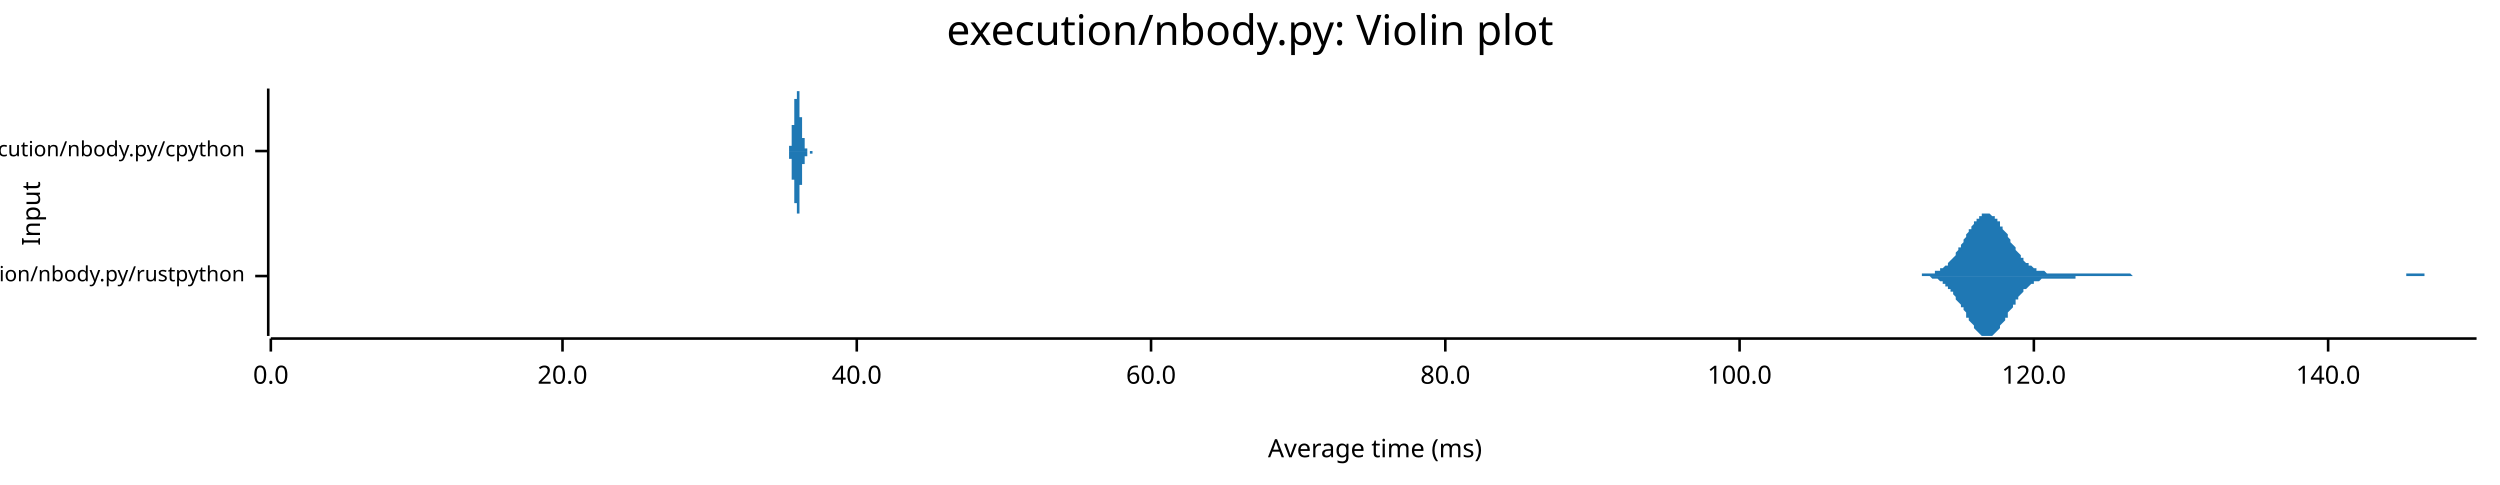
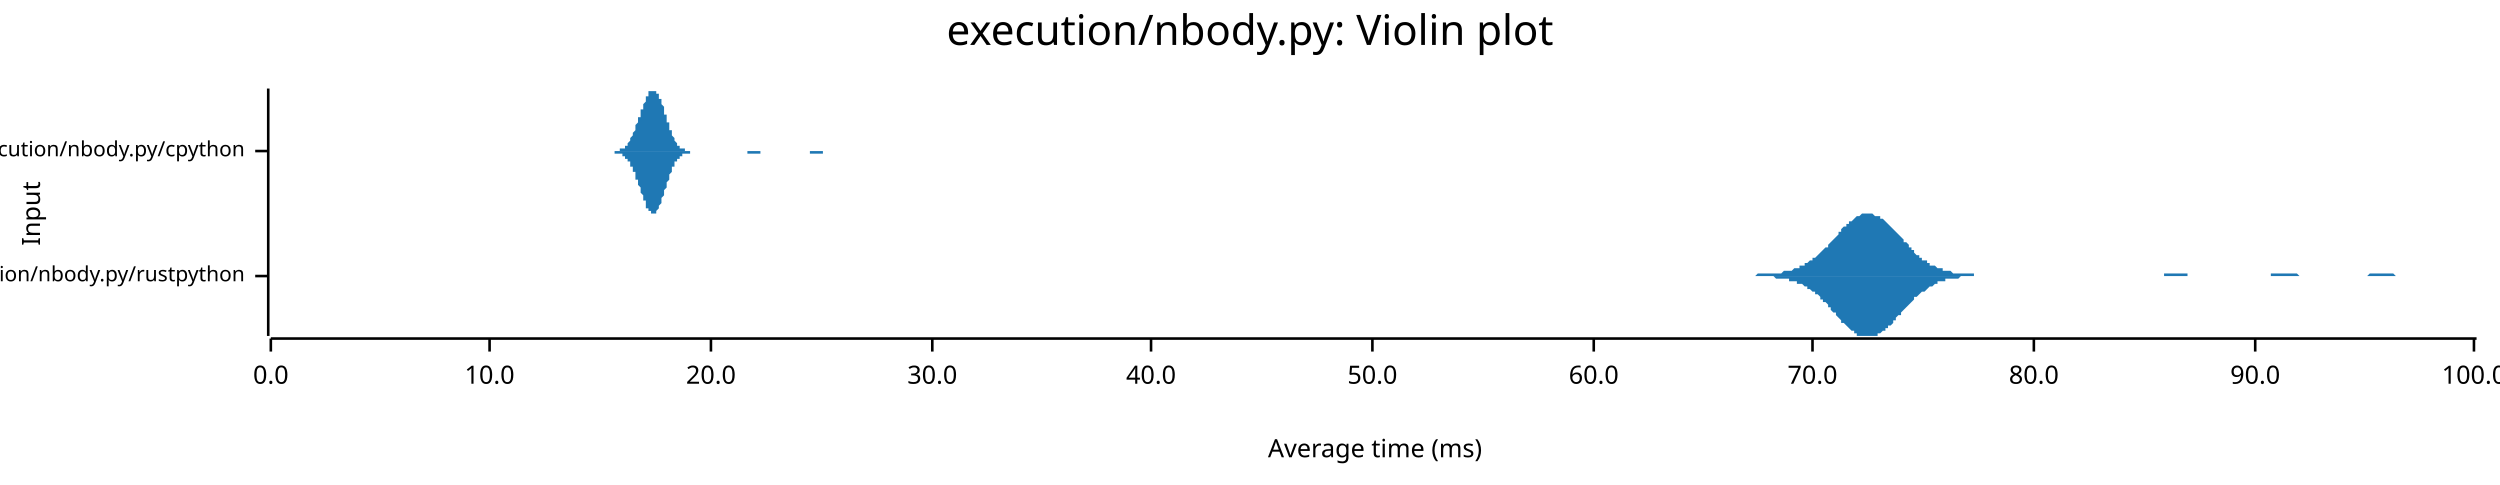
<svg xmlns="http://www.w3.org/2000/svg" width="960" height="186" viewBox="0 0 960 186">
  <text x="480" y="5" dy="0.76em" text-anchor="middle" font-family="sans-serif" font-size="16.129" opacity="1" fill="#000000">
execution/nbody.py: Violin plot
</text>
  <text x="8" y="82" dy="0.76em" text-anchor="middle" font-family="sans-serif" font-size="9.677" opacity="1" fill="#000000" transform="rotate(270, 8, 82)">
Input
</text>
  <text x="528" y="178" dy="-0.5ex" text-anchor="middle" font-family="sans-serif" font-size="9.677" opacity="1" fill="#000000">
Average time (ms)
</text>
  <polyline fill="none" opacity="1" stroke="#000000" stroke-width="1" points="103,34 103,129 " />
  <text x="94" y="106" dy="0.5ex" text-anchor="end" font-family="sans-serif" font-size="8.065" opacity="1" fill="#000000">
execution/nbody.py/rustpython
</text>
  <polyline fill="none" opacity="1" stroke="#000000" stroke-width="1" points="98,106 103,106 " />
  <text x="94" y="58" dy="0.5ex" text-anchor="end" font-family="sans-serif" font-size="8.065" opacity="1" fill="#000000">
execution/nbody.py/cpython
</text>
  <polyline fill="none" opacity="1" stroke="#000000" stroke-width="1" points="98,58 103,58 " />
  <polyline fill="none" opacity="1" stroke="#000000" stroke-width="1" points="104,130 951,130 " />
  <text x="104" y="140" dy="0.76em" text-anchor="middle" font-family="sans-serif" font-size="9.677" opacity="1" fill="#000000">
0.0
</text>
  <polyline fill="none" opacity="1" stroke="#000000" stroke-width="1" points="104,130 104,135 " />
-   <text x="216" y="140" dy="0.76em" text-anchor="middle" font-family="sans-serif" font-size="9.677" opacity="1" fill="#000000">
+   <text x="188" y="140" dy="0.76em" text-anchor="middle" font-family="sans-serif" font-size="9.677" opacity="1" fill="#000000">
+ 10.0
+ </text>
+   <polyline fill="none" opacity="1" stroke="#000000" stroke-width="1" points="188,130 188,135 " />
+   <text x="273" y="140" dy="0.76em" text-anchor="middle" font-family="sans-serif" font-size="9.677" opacity="1" fill="#000000">
20.0
</text>
-   <polyline fill="none" opacity="1" stroke="#000000" stroke-width="1" points="216,130 216,135 " />
-   <text x="329" y="140" dy="0.76em" text-anchor="middle" font-family="sans-serif" font-size="9.677" opacity="1" fill="#000000">
+   <polyline fill="none" opacity="1" stroke="#000000" stroke-width="1" points="273,130 273,135 " />
+   <text x="358" y="140" dy="0.76em" text-anchor="middle" font-family="sans-serif" font-size="9.677" opacity="1" fill="#000000">
+ 30.0
+ </text>
+   <polyline fill="none" opacity="1" stroke="#000000" stroke-width="1" points="358,130 358,135 " />
+   <text x="442" y="140" dy="0.76em" text-anchor="middle" font-family="sans-serif" font-size="9.677" opacity="1" fill="#000000">
40.0
</text>
-   <polyline fill="none" opacity="1" stroke="#000000" stroke-width="1" points="329,130 329,135 " />
-   <text x="442" y="140" dy="0.76em" text-anchor="middle" font-family="sans-serif" font-size="9.677" opacity="1" fill="#000000">
+   <polyline fill="none" opacity="1" stroke="#000000" stroke-width="1" points="442,130 442,135 " />
+   <text x="527" y="140" dy="0.76em" text-anchor="middle" font-family="sans-serif" font-size="9.677" opacity="1" fill="#000000">
+ 50.0
+ </text>
+   <polyline fill="none" opacity="1" stroke="#000000" stroke-width="1" points="527,130 527,135 " />
+   <text x="612" y="140" dy="0.76em" text-anchor="middle" font-family="sans-serif" font-size="9.677" opacity="1" fill="#000000">
60.0
</text>
-   <polyline fill="none" opacity="1" stroke="#000000" stroke-width="1" points="442,130 442,135 " />
-   <text x="555" y="140" dy="0.76em" text-anchor="middle" font-family="sans-serif" font-size="9.677" opacity="1" fill="#000000">
+   <polyline fill="none" opacity="1" stroke="#000000" stroke-width="1" points="612,130 612,135 " />
+   <text x="696" y="140" dy="0.76em" text-anchor="middle" font-family="sans-serif" font-size="9.677" opacity="1" fill="#000000">
+ 70.0
+ </text>
+   <polyline fill="none" opacity="1" stroke="#000000" stroke-width="1" points="696,130 696,135 " />
+   <text x="781" y="140" dy="0.76em" text-anchor="middle" font-family="sans-serif" font-size="9.677" opacity="1" fill="#000000">
80.0
</text>
-   <polyline fill="none" opacity="1" stroke="#000000" stroke-width="1" points="555,130 555,135 " />
-   <text x="668" y="140" dy="0.76em" text-anchor="middle" font-family="sans-serif" font-size="9.677" opacity="1" fill="#000000">
+   <polyline fill="none" opacity="1" stroke="#000000" stroke-width="1" points="781,130 781,135 " />
+   <text x="866" y="140" dy="0.76em" text-anchor="middle" font-family="sans-serif" font-size="9.677" opacity="1" fill="#000000">
+ 90.0
+ </text>
+   <polyline fill="none" opacity="1" stroke="#000000" stroke-width="1" points="866,130 866,135 " />
+   <text x="950" y="140" dy="0.76em" text-anchor="middle" font-family="sans-serif" font-size="9.677" opacity="1" fill="#000000">
100.0
</text>
-   <polyline fill="none" opacity="1" stroke="#000000" stroke-width="1" points="668,130 668,135 " />
-   <text x="781" y="140" dy="0.76em" text-anchor="middle" font-family="sans-serif" font-size="9.677" opacity="1" fill="#000000">
- 120.0
- </text>
-   <polyline fill="none" opacity="1" stroke="#000000" stroke-width="1" points="781,130 781,135 " />
-   <text x="894" y="140" dy="0.76em" text-anchor="middle" font-family="sans-serif" font-size="9.677" opacity="1" fill="#000000">
- 140.0
- </text>
-   <polyline fill="none" opacity="1" stroke="#000000" stroke-width="1" points="894,130 894,135 " />
-   <polygon opacity="1" fill="#1F78B4" points="734,106 735,106 735,106 735,106 736,106 736,106 737,106 737,106 738,106 738,106 738,105 739,105 739,105 740,105 740,105 741,105 741,105 742,105 742,105 742,105 743,105 743,104 744,104 744,104 745,104 745,104 745,103 746,103 746,103 747,102 747,102 748,102 748,101 748,101 749,100 749,100 750,99 750,99 751,98 751,97 751,97 752,96 752,95 753,95 753,94 754,93 754,92 755,91 755,91 755,90 756,89 756,88 757,88 757,87 758,86 758,86 758,85 759,85 759,84 760,84 760,83 761,83 761,83 761,82 762,82 762,82 763,82 763,82 764,82 764,82 764,82 765,83 765,83 766,83 766,84 767,84 767,85 768,85 768,86 768,87 769,87 769,88 770,89 770,89 771,90 771,91 771,91 772,92 772,93 773,94 773,94 774,95 774,96 774,96 775,97 775,97 776,98 776,99 777,99 777,100 777,100 778,101 778,101 779,101 779,102 780,102 780,102 781,103 781,103 781,103 782,103 782,104 783,104 783,104 784,104 784,104 784,104 785,104 785,104 786,105 786,105 787,105 787,105 787,105 788,105 788,105 789,105 789,105 790,105 790,105 791,105 791,105 791,105 792,105 792,105 793,105 793,105 794,105 794,105 794,105 795,105 795,105 796,105 796,105 797,105 797,105 797,105 798,105 798,105 799,105 799,105 800,105 800,105 800,105 801,105 801,105 802,105 802,105 803,105 803,105 804,105 804,105 804,105 805,105 805,105 806,105 806,105 807,105 807,105 807,105 808,105 808,105 809,105 809,105 810,105 810,105 810,105 811,105 811,105 812,105 812,105 813,105 813,105 813,105 814,105 814,105 815,105 815,105 816,105 816,105 817,105 817,105 817,105 818,105 818,105 819,106 819,106 820,106 820,106 820,106 821,106 821,106 822,106 822,106 823,106 823,106 823,106 824,106 824,106 825,106 825,106 826,106 826,106 826,106 827,106 827,106 828,106 828,106 829,106 829,106 830,106 830,106 830,106 831,106 831,106 832,106 832,106 833,106 833,106 833,106 834,106 834,106 835,106 835,106 836,106 836,106 836,106 837,106 837,106 838,106 838,106 839,106 839,106 839,106 840,106 840,106 841,106 841,106 842,106 842,106 843,106 843,106 843,106 844,106 844,106 845,106 845,106 846,106 846,106 846,106 847,106 847,106 848,106 848,106 849,106 849,106 849,106 850,106 850,106 851,106 851,106 852,106 852,106 853,106 853,106 853,106 854,106 854,106 855,106 855,106 856,106 856,106 856,106 857,106 857,106 858,106 858,106 859,106 859,106 859,106 860,106 860,106 861,106 861,106 862,106 862,106 862,106 863,106 863,106 864,106 864,106 865,106 865,106 866,106 866,106 866,106 867,106 867,106 868,106 868,106 869,106 869,106 869,106 870,106 870,106 871,106 871,106 872,106 872,106 872,106 873,106 873,106 874,106 874,106 875,106 875,106 875,106 876,106 876,106 877,106 877,106 878,106 878,106 879,106 879,106 879,106 880,106 880,106 881,106 881,106 882,106 882,106 882,106 883,106 883,106 884,106 884,106 885,106 885,106 885,106 886,106 886,106 887,106 887,106 888,106 888,106 888,106 889,106 889,106 890,106 890,106 891,106 891,106 892,106 892,106 892,106 893,106 893,106 894,106 894,106 895,106 895,106 895,106 896,106 896,106 897,106 897,106 898,106 898,106 898,106 899,106 899,106 900,106 900,106 901,106 901,106 902,106 902,106 902,106 903,106 903,106 904,106 904,106 905,106 905,106 905,106 906,106 906,106 907,106 907,106 908,106 908,106 908,106 909,106 909,106 910,106 910,106 911,106 911,106 911,106 912,106 912,106 913,106 913,106 914,106 914,106 915,106 915,106 915,106 916,106 916,106 917,106 917,106 918,106 918,106 918,106 919,106 919,106 920,106 920,106 921,106 921,106 921,106 922,106 922,106 923,106 923,106 924,106 924,106 924,105 925,105 925,105 926,105 926,105 927,105 927,105 928,105 928,105 928,105 929,105 929,105 930,105 930,105 931,105 931,106 931,106 932,106 932,106 933,106 933,106 934,106 934,106 934,106 935,106 935,106 936,106 936,106 937,106 937,106 937,106 938,106 938,106 939,106 939,106 940,106 940,106 941,106 941,106 941,106 942,106 942,106 943,106 943,106 944,106 944,106 944,106 945,106 945,106 946,106 946,106 947,106 947,106 947,106 948,106 948,106 949,106 949,106 950,106 950,106 951,106 951,106 734,106 " />
-   <polygon opacity="1" fill="#1F78B4" points="734,106 735,106 735,106 735,106 736,106 736,106 737,106 737,106 738,106 738,106 738,106 739,106 739,106 740,106 740,106 741,106 741,106 742,107 742,107 742,107 743,107 743,107 744,107 744,107 745,108 745,108 745,108 746,108 746,109 747,109 747,110 748,110 748,110 748,111 749,111 749,112 750,112 750,113 751,114 751,114 751,115 752,116 752,116 753,117 753,118 754,118 754,119 755,120 755,121 755,122 756,122 756,123 757,124 757,124 758,125 758,126 758,126 759,127 759,127 760,128 760,128 761,129 761,129 761,129 762,129 762,129 763,129 763,129 764,129 764,129 764,129 765,129 765,129 766,128 766,128 767,127 767,127 768,126 768,126 768,125 769,124 769,124 770,123 770,122 771,122 771,121 771,120 772,119 772,119 773,118 773,117 774,117 774,116 774,115 775,115 775,114 776,113 776,113 777,112 777,112 777,111 778,111 778,111 779,110 779,110 780,109 780,109 781,109 781,109 781,108 782,108 782,108 783,108 783,108 784,107 784,107 784,107 785,107 785,107 786,107 786,107 787,107 787,107 787,107 788,107 788,107 789,107 789,107 790,107 790,107 791,107 791,107 791,107 792,107 792,107 793,107 793,107 794,107 794,107 794,107 795,107 795,107 796,107 796,107 797,107 797,106 797,106 798,106 798,106 799,106 799,106 800,106 800,106 800,106 801,106 801,106 802,106 802,106 803,106 803,106 804,106 804,106 804,106 805,106 805,106 806,106 806,106 807,106 807,106 807,106 808,106 808,106 809,106 809,106 810,106 810,106 810,106 811,106 811,106 812,106 812,106 813,106 813,106 813,106 814,106 814,106 815,106 815,106 816,106 816,106 817,106 817,106 817,106 818,106 818,106 819,106 819,106 820,106 820,106 820,106 821,106 821,106 822,106 822,106 823,106 823,106 823,106 824,106 824,106 825,106 825,106 826,106 826,106 826,106 827,106 827,106 828,106 828,106 829,106 829,106 830,106 830,106 830,106 831,106 831,106 832,106 832,106 833,106 833,106 833,106 834,106 834,106 835,106 835,106 836,106 836,106 836,106 837,106 837,106 838,106 838,106 839,106 839,106 839,106 840,106 840,106 841,106 841,106 842,106 842,106 843,106 843,106 843,106 844,106 844,106 845,106 845,106 846,106 846,106 846,106 847,106 847,106 848,106 848,106 849,106 849,106 849,106 850,106 850,106 851,106 851,106 852,106 852,106 853,106 853,106 853,106 854,106 854,106 855,106 855,106 856,106 856,106 856,106 857,106 857,106 858,106 858,106 859,106 859,106 859,106 860,106 860,106 861,106 861,106 862,106 862,106 862,106 863,106 863,106 864,106 864,106 865,106 865,106 866,106 866,106 866,106 867,106 867,106 868,106 868,106 869,106 869,106 869,106 870,106 870,106 871,106 871,106 872,106 872,106 872,106 873,106 873,106 874,106 874,106 875,106 875,106 875,106 876,106 876,106 877,106 877,106 878,106 878,106 879,106 879,106 879,106 880,106 880,106 881,106 881,106 882,106 882,106 882,106 883,106 883,106 884,106 884,106 885,106 885,106 885,106 886,106 886,106 887,106 887,106 888,106 888,106 888,106 889,106 889,106 890,106 890,106 891,106 891,106 892,106 892,106 892,106 893,106 893,106 894,106 894,106 895,106 895,106 895,106 896,106 896,106 897,106 897,106 898,106 898,106 898,106 899,106 899,106 900,106 900,106 901,106 901,106 902,106 902,106 902,106 903,106 903,106 904,106 904,106 905,106 905,106 905,106 906,106 906,106 907,106 907,106 908,106 908,106 908,106 909,106 909,106 910,106 910,106 911,106 911,106 911,106 912,106 912,106 913,106 913,106 914,106 914,106 915,106 915,106 915,106 916,106 916,106 917,106 917,106 918,106 918,106 918,106 919,106 919,106 920,106 920,106 921,106 921,106 921,106 922,106 922,106 923,106 923,106 924,106 924,106 924,106 925,106 925,106 926,106 926,106 927,106 927,106 928,106 928,106 928,106 929,106 929,106 930,106 930,106 931,106 931,106 931,106 932,106 932,106 933,106 933,106 934,106 934,106 934,106 935,106 935,106 936,106 936,106 937,106 937,106 937,106 938,106 938,106 939,106 939,106 940,106 940,106 941,106 941,106 941,106 942,106 942,106 943,106 943,106 944,106 944,106 944,106 945,106 945,106 946,106 946,106 947,106 947,106 947,106 948,106 948,106 949,106 949,106 950,106 950,106 951,106 951,106 734,106 " />
-   <polygon opacity="1" fill="#1F78B4" points="302,58 302,58 302,58 302,58 302,58 302,58 302,58 302,58 302,58 302,58 302,58 302,58 302,58 302,58 302,58 302,58 302,58 302,58 302,58 302,58 302,58 302,58 302,58 302,58 302,58 302,58 302,58 302,58 302,58 302,58 302,58 303,58 303,58 303,58 303,58 303,58 303,58 303,58 303,58 303,58 303,58 303,58 303,58 303,58 303,58 303,58 303,58 303,58 303,58 303,57 303,57 303,57 303,57 303,57 303,57 303,57 303,57 303,57 303,57 303,57 303,57 303,57 303,57 303,57 303,57 303,57 303,56 303,56 303,56 303,56 303,56 303,56 303,56 303,56 303,56 303,56 304,56 304,55 304,55 304,55 304,55 304,55 304,55 304,55 304,55 304,55 304,54 304,54 304,54 304,54 304,54 304,54 304,54 304,53 304,53 304,53 304,53 304,53 304,53 304,52 304,52 304,52 304,52 304,52 304,51 304,51 304,51 304,51 304,51 304,50 304,50 304,50 304,50 304,49 304,49 304,49 304,49 304,49 304,48 304,48 304,48 305,48 305,47 305,47 305,47 305,47 305,46 305,46 305,46 305,46 305,45 305,45 305,45 305,45 305,45 305,44 305,44 305,44 305,44 305,43 305,43 305,43 305,43 305,43 305,42 305,42 305,42 305,42 305,42 305,41 305,41 305,41 305,41 305,41 305,40 305,40 305,40 305,40 305,40 305,39 305,39 305,39 305,39 305,39 305,39 305,38 306,38 306,38 306,38 306,38 306,38 306,38 306,37 306,37 306,37 306,37 306,37 306,37 306,37 306,36 306,36 306,36 306,36 306,36 306,36 306,36 306,36 306,36 306,35 306,35 306,35 306,35 306,35 306,35 306,35 306,35 306,35 306,35 306,35 306,35 306,35 306,35 306,35 306,35 306,34 306,34 306,35 306,35 306,35 306,35 307,35 307,35 307,35 307,35 307,35 307,35 307,35 307,35 307,35 307,35 307,36 307,36 307,36 307,36 307,36 307,37 307,37 307,37 307,37 307,37 307,38 307,38 307,38 307,39 307,39 307,39 307,39 307,40 307,40 307,40 307,41 307,41 307,41 307,42 307,42 307,42 307,43 307,43 307,43 307,44 307,44 307,44 307,45 307,45 307,45 308,45 308,46 308,46 308,46 308,47 308,47 308,47 308,47 308,48 308,48 308,48 308,49 308,49 308,49 308,49 308,49 308,50 308,50 308,50 308,50 308,50 308,51 308,51 308,51 308,51 308,51 308,51 308,52 308,52 308,52 308,52 308,52 308,52 308,52 308,52 308,53 308,53 308,53 308,53 308,53 308,53 308,53 308,53 308,53 308,53 309,53 309,54 309,54 309,54 309,54 309,54 309,54 309,54 309,54 309,54 309,54 309,54 309,54 309,54 309,55 309,55 309,55 309,55 309,55 309,55 309,55 309,55 309,55 309,55 309,55 309,55 309,55 309,56 309,56 309,56 309,56 309,56 309,56 309,56 309,56 309,56 309,56 309,56 309,56 309,56 309,57 309,57 309,57 309,57 309,57 310,57 310,57 310,57 310,57 310,57 310,57 310,57 310,57 310,57 310,57 310,57 310,58 310,58 310,58 310,58 310,58 310,58 310,58 310,58 310,58 310,58 310,58 310,58 310,58 310,58 310,58 310,58 310,58 310,58 310,58 310,58 310,58 310,58 310,58 310,58 310,58 310,58 310,58 310,58 310,58 310,58 310,58 310,58 310,58 311,58 311,58 311,58 311,58 311,58 311,58 311,58 311,58 311,58 311,58 311,58 311,58 311,58 311,58 311,58 311,58 311,58 311,58 311,58 311,58 311,58 311,58 311,58 311,58 311,58 311,58 311,58 311,58 311,58 311,58 311,58 311,58 311,58 311,58 311,58 311,58 311,58 311,58 311,58 311,58 311,58 311,58 311,58 311,58 311,58 312,58 312,58 312,58 312,58 312,58 312,58 312,58 312,58 312,58 312,58 312,58 312,58 312,58 312,58 312,58 312,58 312,58 312,58 312,58 312,58 312,58 312,58 312,58 312,58 312,58 312,58 312,58 312,58 312,58 312,58 312,58 312,58 312,58 312,58 312,58 312,58 312,58 312,58 312,58 312,58 312,58 312,58 312,58 312,58 312,58 313,58 313,58 313,58 313,58 313,58 313,58 313,58 313,58 313,58 313,58 313,58 313,58 313,58 313,58 313,58 313,58 313,58 313,58 313,58 313,58 313,58 313,58 302,58 " />
-   <polygon opacity="1" fill="#1F78B4" points="302,58 302,58 302,58 302,58 302,58 302,58 302,58 302,58 302,58 302,58 302,58 302,58 302,58 302,58 302,58 302,58 302,58 302,58 302,58 302,58 302,58 302,58 302,58 302,58 302,58 302,58 302,58 302,58 302,58 302,58 302,58 303,58 303,59 303,59 303,59 303,59 303,59 303,59 303,59 303,59 303,59 303,59 303,59 303,59 303,59 303,59 303,59 303,59 303,59 303,59 303,59 303,59 303,59 303,59 303,59 303,59 303,59 303,59 303,59 303,60 303,60 303,60 303,60 303,60 303,60 303,60 303,60 303,60 303,60 303,60 303,60 303,60 303,61 303,61 303,61 303,61 304,61 304,61 304,61 304,61 304,61 304,61 304,62 304,62 304,62 304,62 304,62 304,62 304,62 304,63 304,63 304,63 304,63 304,63 304,63 304,63 304,64 304,64 304,64 304,64 304,64 304,65 304,65 304,65 304,65 304,65 304,66 304,66 304,66 304,66 304,66 304,67 304,67 304,67 304,67 304,68 304,68 304,68 304,68 304,68 304,69 305,69 305,69 305,69 305,70 305,70 305,70 305,70 305,71 305,71 305,71 305,71 305,72 305,72 305,72 305,72 305,72 305,73 305,73 305,73 305,73 305,74 305,74 305,74 305,74 305,74 305,75 305,75 305,75 305,75 305,75 305,76 305,76 305,76 305,76 305,76 305,76 305,77 305,77 305,77 305,77 305,77 305,78 305,78 305,78 305,78 306,78 306,78 306,79 306,79 306,79 306,79 306,79 306,79 306,79 306,80 306,80 306,80 306,80 306,80 306,80 306,80 306,80 306,81 306,81 306,81 306,81 306,81 306,81 306,81 306,81 306,81 306,81 306,82 306,82 306,82 306,82 306,82 306,82 306,82 306,82 306,82 306,82 306,82 306,82 306,82 306,82 306,82 306,82 306,82 307,82 307,82 307,82 307,82 307,82 307,81 307,81 307,81 307,81 307,81 307,81 307,81 307,81 307,80 307,80 307,80 307,80 307,80 307,79 307,79 307,79 307,79 307,78 307,78 307,78 307,77 307,77 307,77 307,76 307,76 307,76 307,76 307,75 307,75 307,75 307,74 307,74 307,74 307,73 307,73 307,73 307,72 307,72 307,72 307,71 308,71 308,71 308,70 308,70 308,70 308,70 308,69 308,69 308,69 308,68 308,68 308,68 308,68 308,68 308,67 308,67 308,67 308,67 308,66 308,66 308,66 308,66 308,66 308,66 308,65 308,65 308,65 308,65 308,65 308,65 308,65 308,64 308,64 308,64 308,64 308,64 308,64 308,64 308,64 308,64 308,63 308,63 308,63 308,63 308,63 309,63 309,63 309,63 309,63 309,63 309,63 309,63 309,62 309,62 309,62 309,62 309,62 309,62 309,62 309,62 309,62 309,62 309,62 309,62 309,62 309,62 309,61 309,61 309,61 309,61 309,61 309,61 309,61 309,61 309,61 309,61 309,61 309,61 309,61 309,60 309,60 309,60 309,60 309,60 309,60 309,60 309,60 309,60 309,60 309,60 310,60 310,60 310,59 310,59 310,59 310,59 310,59 310,59 310,59 310,59 310,59 310,59 310,59 310,59 310,59 310,59 310,59 310,59 310,59 310,59 310,59 310,59 310,59 310,59 310,59 310,59 310,59 310,59 310,59 310,58 310,58 310,58 310,58 310,58 310,58 310,58 310,58 310,58 310,58 310,58 310,58 310,58 310,58 310,58 311,58 311,58 311,58 311,58 311,58 311,59 311,59 311,59 311,59 311,59 311,59 311,59 311,59 311,59 311,59 311,59 311,59 311,59 311,59 311,59 311,59 311,59 311,59 311,59 311,59 311,59 311,59 311,59 311,59 311,59 311,59 311,59 311,59 311,59 311,59 311,59 311,59 311,59 311,59 311,59 311,59 311,59 311,59 311,59 311,59 312,59 312,59 312,59 312,59 312,59 312,59 312,59 312,59 312,59 312,59 312,59 312,59 312,59 312,59 312,59 312,59 312,59 312,59 312,59 312,59 312,59 312,59 312,59 312,59 312,58 312,58 312,58 312,58 312,58 312,58 312,58 312,58 312,58 312,58 312,58 312,58 312,58 312,58 312,58 312,58 312,58 312,58 312,58 312,58 312,58 313,58 313,58 313,58 313,58 313,58 313,58 313,58 313,58 313,58 313,58 313,58 313,58 313,58 313,58 313,58 313,58 313,58 313,58 313,58 313,58 313,58 313,58 302,58 " />
+   <polyline fill="none" opacity="1" stroke="#000000" stroke-width="1" points="950,130 950,135 " />
+   <polygon opacity="1" fill="#1F78B4" points="653,106 654,106 654,106 655,106 656,106 656,106 657,106 657,106 658,106 659,106 659,106 660,106 660,106 661,106 662,106 662,106 663,106 663,106 664,106 665,106 665,106 666,106 666,106 667,106 668,106 668,106 669,106 669,106 670,106 671,106 671,106 672,106 672,106 673,106 674,106 674,106 675,105 675,105 676,105 677,105 677,105 678,105 678,105 679,105 679,105 680,105 681,105 681,105 682,105 682,105 683,105 684,105 684,105 685,104 685,104 686,104 687,104 687,104 688,104 688,104 689,103 690,103 690,103 691,103 691,102 692,102 693,102 693,101 694,101 694,101 695,100 696,100 696,99 697,99 697,99 698,98 699,97 699,97 700,96 700,96 701,95 702,95 702,94 703,93 703,93 704,92 705,91 705,91 706,90 706,89 707,89 707,88 708,87 709,87 709,86 710,86 710,85 711,85 712,84 712,84 713,83 713,83 714,83 715,82 715,82 716,82 716,82 717,82 718,82 718,82 719,82 719,82 720,83 721,83 721,83 722,83 722,84 723,84 724,85 724,85 725,86 725,86 726,87 727,88 727,88 728,89 728,89 729,90 730,91 730,91 731,92 731,93 732,93 733,94 733,95 734,95 734,96 735,96 735,97 736,98 737,98 737,99 738,99 738,100 739,100 740,100 740,101 741,101 741,102 742,102 743,102 743,102 744,103 744,103 745,103 746,103 746,104 747,104 747,104 748,104 749,104 749,104 750,105 750,105 751,105 752,105 752,105 753,105 753,105 754,105 755,105 755,105 756,105 756,105 757,105 758,105 758,106 759,106 759,106 760,106 761,106 761,106 762,106 762,106 763,106 763,106 764,106 765,106 765,106 766,106 766,106 767,106 768,106 768,106 769,106 769,106 770,106 771,106 771,106 772,106 772,106 773,106 774,106 774,106 775,106 775,106 776,106 777,106 777,106 778,106 778,106 779,106 780,106 780,106 781,106 781,106 782,106 783,106 783,106 784,106 784,106 785,106 786,106 786,106 787,106 787,106 788,106 788,106 789,106 790,106 790,106 791,106 791,106 792,106 793,106 793,106 794,106 794,106 795,106 796,106 796,106 797,106 797,106 798,106 799,106 799,106 800,106 800,106 801,106 802,106 802,106 803,106 803,106 804,106 805,106 805,106 806,106 806,106 807,106 808,106 808,106 809,106 809,106 810,106 811,106 811,106 812,106 812,106 813,106 814,106 814,106 815,106 815,106 816,106 816,106 817,106 818,106 818,106 819,106 819,106 820,106 821,106 821,106 822,106 822,106 823,106 824,106 824,106 825,106 825,106 826,106 827,106 827,106 828,106 828,106 829,106 830,106 830,106 831,106 831,105 832,105 833,105 833,105 834,105 834,105 835,105 836,105 836,105 837,105 837,105 838,105 839,105 839,105 840,105 840,106 841,106 842,106 842,106 843,106 843,106 844,106 844,106 845,106 846,106 846,106 847,106 847,106 848,106 849,106 849,106 850,106 850,106 851,106 852,106 852,106 853,106 853,106 854,106 855,106 855,106 856,106 856,106 857,106 858,106 858,106 859,106 859,106 860,106 861,106 861,106 862,106 862,106 863,106 864,106 864,106 865,106 865,106 866,106 867,106 867,106 868,106 868,106 869,106 869,106 870,106 871,106 871,106 872,106 872,105 873,105 874,105 874,105 875,105 875,105 876,105 877,105 877,105 878,105 878,105 879,105 880,105 880,105 881,105 881,105 882,105 883,106 883,106 884,106 884,106 885,106 886,106 886,106 887,106 887,106 888,106 889,106 889,106 890,106 890,106 891,106 892,106 892,106 893,106 893,106 894,106 895,106 895,106 896,106 896,106 897,106 897,106 898,106 899,106 899,106 900,106 900,106 901,106 902,106 902,106 903,106 903,106 904,106 905,106 905,106 906,106 906,106 907,106 908,106 908,106 909,106 909,106 910,105 911,105 911,105 912,105 912,105 913,105 914,105 914,105 915,105 915,105 916,105 917,105 917,105 918,105 918,105 919,105 920,106 920,106 921,106 921,106 922,106 923,106 923,106 924,106 924,106 925,106 925,106 926,106 927,106 927,106 928,106 928,106 929,106 930,106 930,106 931,106 931,106 932,106 933,106 933,106 934,106 934,106 935,106 936,106 936,106 937,106 937,106 938,106 939,106 939,106 940,106 940,106 941,106 942,106 942,106 943,106 943,106 944,106 945,106 945,106 946,106 946,106 947,106 948,106 948,106 949,106 949,106 950,106 951,106 951,106 653,106 " />
+   <polygon opacity="1" fill="#1F78B4" points="653,106 654,106 654,106 655,106 656,106 656,106 657,106 657,106 658,106 659,106 659,106 660,106 660,106 661,106 662,106 662,106 663,106 663,106 664,106 665,106 665,106 666,106 666,106 667,106 668,106 668,106 669,106 669,106 670,106 671,106 671,106 672,106 672,106 673,106 674,106 674,106 675,106 675,106 676,106 677,106 677,106 678,106 678,106 679,106 679,106 680,106 681,106 681,106 682,107 682,107 683,107 684,107 684,107 685,107 685,107 686,107 687,107 687,108 688,108 688,108 689,108 690,108 690,109 691,109 691,109 692,109 693,110 693,110 694,110 694,111 695,111 696,112 696,112 697,112 697,113 698,113 699,114 699,115 700,115 700,116 701,116 702,117 702,118 703,118 703,119 704,120 705,120 705,121 706,122 706,122 707,123 707,124 708,124 709,125 709,125 710,126 710,126 711,127 712,127 712,128 713,128 713,129 714,129 715,129 715,129 716,129 716,129 717,129 718,129 718,129 719,129 719,129 720,129 721,129 721,128 722,128 722,128 723,127 724,127 724,126 725,126 725,125 726,125 727,124 727,123 728,123 728,122 729,121 730,121 730,120 731,119 731,119 732,118 733,117 733,117 734,116 734,116 735,115 735,114 736,114 737,113 737,113 738,112 738,112 739,112 740,111 740,111 741,110 741,110 742,110 743,109 743,109 744,109 744,108 745,108 746,108 746,108 747,108 747,107 748,107 749,107 749,107 750,107 750,107 751,107 752,107 752,107 753,106 753,106 754,106 755,106 755,106 756,106 756,106 757,106 758,106 758,106 759,106 759,106 760,106 761,106 761,106 762,106 762,106 763,106 763,106 764,106 765,106 765,106 766,106 766,106 767,106 768,106 768,106 769,106 769,106 770,106 771,106 771,106 772,106 772,106 773,106 774,106 774,106 775,106 775,106 776,106 777,106 777,106 778,106 778,106 779,106 780,106 780,106 781,106 781,106 782,106 783,106 783,106 784,106 784,106 785,106 786,106 786,106 787,106 787,106 788,106 788,106 789,106 790,106 790,106 791,106 791,106 792,106 793,106 793,106 794,106 794,106 795,106 796,106 796,106 797,106 797,106 798,106 799,106 799,106 800,106 800,106 801,106 802,106 802,106 803,106 803,106 804,106 805,106 805,106 806,106 806,106 807,106 808,106 808,106 809,106 809,106 810,106 811,106 811,106 812,106 812,106 813,106 814,106 814,106 815,106 815,106 816,106 816,106 817,106 818,106 818,106 819,106 819,106 820,106 821,106 821,106 822,106 822,106 823,106 824,106 824,106 825,106 825,106 826,106 827,106 827,106 828,106 828,106 829,106 830,106 830,106 831,106 831,106 832,106 833,106 833,106 834,106 834,106 835,106 836,106 836,106 837,106 837,106 838,106 839,106 839,106 840,106 840,106 841,106 842,106 842,106 843,106 843,106 844,106 844,106 845,106 846,106 846,106 847,106 847,106 848,106 849,106 849,106 850,106 850,106 851,106 852,106 852,106 853,106 853,106 854,106 855,106 855,106 856,106 856,106 857,106 858,106 858,106 859,106 859,106 860,106 861,106 861,106 862,106 862,106 863,106 864,106 864,106 865,106 865,106 866,106 867,106 867,106 868,106 868,106 869,106 869,106 870,106 871,106 871,106 872,106 872,106 873,106 874,106 874,106 875,106 875,106 876,106 877,106 877,106 878,106 878,106 879,106 880,106 880,106 881,106 881,106 882,106 883,106 883,106 884,106 884,106 885,106 886,106 886,106 887,106 887,106 888,106 889,106 889,106 890,106 890,106 891,106 892,106 892,106 893,106 893,106 894,106 895,106 895,106 896,106 896,106 897,106 897,106 898,106 899,106 899,106 900,106 900,106 901,106 902,106 902,106 903,106 903,106 904,106 905,106 905,106 906,106 906,106 907,106 908,106 908,106 909,106 909,106 910,106 911,106 911,106 912,106 912,106 913,106 914,106 914,106 915,106 915,106 916,106 917,106 917,106 918,106 918,106 919,106 920,106 920,106 921,106 921,106 922,106 923,106 923,106 924,106 924,106 925,106 925,106 926,106 927,106 927,106 928,106 928,106 929,106 930,106 930,106 931,106 931,106 932,106 933,106 933,106 934,106 934,106 935,106 936,106 936,106 937,106 937,106 938,106 939,106 939,106 940,106 940,106 941,106 942,106 942,106 943,106 943,106 944,106 945,106 945,106 946,106 946,106 947,106 948,106 948,106 949,106 949,106 950,106 951,106 951,106 653,106 " />
+   <polygon opacity="1" fill="#1F78B4" points="233,58 233,58 233,58 233,58 233,58 234,58 234,58 234,58 234,58 234,58 234,58 235,58 235,58 235,58 235,58 235,58 236,58 236,58 236,58 236,58 236,58 236,58 237,58 237,58 237,58 237,58 237,58 238,58 238,58 238,58 238,57 238,57 238,57 239,57 239,57 239,57 239,57 239,57 240,57 240,56 240,56 240,56 240,56 240,56 241,56 241,55 241,55 241,55 241,55 242,54 242,54 242,54 242,53 242,53 242,53 243,52 243,52 243,51 243,51 243,51 244,50 244,50 244,49 244,49 244,48 244,48 245,47 245,47 245,46 245,46 245,45 246,45 246,44 246,44 246,43 246,43 246,42 247,42 247,41 247,41 247,40 247,40 248,39 248,39 248,38 248,38 248,37 248,37 249,37 249,36 249,36 249,36 249,35 250,35 250,35 250,35 250,35 250,35 251,35 251,34 251,35 251,35 251,35 251,35 252,35 252,35 252,35 252,35 252,36 253,36 253,36 253,37 253,37 253,38 253,38 254,38 254,39 254,39 254,40 254,40 255,41 255,42 255,42 255,43 255,43 255,44 256,44 256,45 256,46 256,46 256,47 257,47 257,48 257,48 257,49 257,49 257,50 258,50 258,51 258,51 258,52 258,52 259,53 259,53 259,53 259,54 259,54 259,54 260,55 260,55 260,55 260,55 260,56 261,56 261,56 261,56 261,56 261,57 261,57 262,57 262,57 262,57 262,57 262,57 263,57 263,57 263,58 263,58 263,58 263,58 264,58 264,58 264,58 264,58 264,58 265,58 265,58 265,58 265,58 265,58 265,58 266,58 266,58 266,58 266,58 266,58 267,58 267,58 267,58 267,58 267,58 267,58 268,58 268,58 268,58 268,58 268,58 269,58 269,58 269,58 269,58 269,58 270,58 270,58 270,58 270,58 270,58 270,58 271,58 271,58 271,58 271,58 271,58 272,58 272,58 272,58 272,58 272,58 272,58 273,58 273,58 273,58 273,58 273,58 274,58 274,58 274,58 274,58 274,58 274,58 275,58 275,58 275,58 275,58 275,58 276,58 276,58 276,58 276,58 276,58 276,58 277,58 277,58 277,58 277,58 277,58 278,58 278,58 278,58 278,58 278,58 278,58 279,58 279,58 279,58 279,58 279,58 280,58 280,58 280,58 280,58 280,58 280,58 281,58 281,58 281,58 281,58 281,58 282,58 282,58 282,58 282,58 282,58 282,58 283,58 283,58 283,58 283,58 283,58 284,58 284,58 284,58 284,58 284,58 284,58 285,58 285,58 285,58 285,58 285,58 286,58 286,58 286,58 286,58 286,58 287,58 287,58 287,58 287,58 287,58 287,58 288,58 288,58 288,58 288,58 288,58 289,58 289,58 289,58 289,58 289,58 289,58 290,58 290,58 290,58 290,58 290,58 291,58 291,58 291,58 291,58 291,58 291,58 292,58 292,58 292,58 292,58 292,58 293,58 293,58 293,58 293,58 293,58 293,58 294,58 294,58 294,58 294,58 294,58 295,58 295,58 295,58 295,58 295,58 295,58 296,58 296,58 296,58 296,58 296,58 297,58 297,58 297,58 297,58 297,58 297,58 298,58 298,58 298,58 298,58 298,58 299,58 299,58 299,58 299,58 299,58 299,58 300,58 300,58 300,58 300,58 300,58 301,58 301,58 301,58 301,58 301,58 301,58 302,58 302,58 302,58 302,58 302,58 303,58 303,58 303,58 303,58 303,58 304,58 304,58 304,58 304,58 304,58 304,58 305,58 305,58 305,58 305,58 305,58 306,58 306,58 306,58 306,58 306,58 306,58 307,58 307,58 307,58 307,58 307,58 308,58 308,58 308,58 308,58 308,58 308,58 309,58 309,58 309,58 309,58 309,58 310,58 310,58 310,58 310,58 310,58 310,58 311,58 311,58 311,58 311,58 311,58 312,58 312,58 312,58 312,58 312,58 312,58 313,58 313,58 313,58 313,58 313,58 314,58 314,58 314,58 314,58 314,58 314,58 315,58 315,58 315,58 315,58 315,58 316,58 316,58 316,58 316,58 316,58 316,58 317,58 317,58 317,58 317,58 317,58 318,58 318,58 318,58 318,58 318,58 318,58 319,58 319,58 319,58 319,58 319,58 320,58 320,58 320,58 320,58 320,58 320,58 321,58 321,58 321,58 321,58 321,58 322,58 322,58 322,58 322,58 322,58 323,58 323,58 323,58 323,58 323,58 323,58 324,58 324,58 324,58 233,58 " />
+   <polygon opacity="1" fill="#1F78B4" points="233,58 233,58 233,58 233,58 233,58 234,58 234,58 234,58 234,58 234,58 234,58 235,58 235,58 235,58 235,58 235,58 236,58 236,58 236,58 236,58 236,58 236,59 237,59 237,59 237,59 237,59 237,59 238,59 238,59 238,59 238,59 238,59 238,59 239,59 239,59 239,59 239,60 239,60 240,60 240,60 240,60 240,60 240,61 240,61 241,61 241,61 241,61 241,62 241,62 242,62 242,63 242,63 242,63 242,64 242,64 243,64 243,65 243,65 243,65 243,66 244,66 244,67 244,67 244,68 244,68 244,69 245,69 245,70 245,70 245,71 245,71 246,72 246,72 246,73 246,73 246,74 246,74 247,75 247,75 247,76 247,76 247,77 248,77 248,78 248,78 248,79 248,79 248,80 249,80 249,80 249,81 249,81 249,81 250,81 250,82 250,82 250,82 250,82 251,82 251,82 251,82 251,82 251,82 251,82 252,82 252,81 252,81 252,81 252,81 253,80 253,80 253,80 253,79 253,79 253,79 254,78 254,78 254,77 254,77 254,76 255,75 255,75 255,74 255,74 255,73 255,73 256,72 256,71 256,71 256,70 256,70 257,69 257,69 257,68 257,68 257,67 257,67 258,66 258,66 258,65 258,65 258,64 259,64 259,64 259,63 259,63 259,63 259,62 260,62 260,62 260,61 260,61 260,61 261,61 261,60 261,60 261,60 261,60 261,60 262,60 262,60 262,59 262,59 262,59 263,59 263,59 263,59 263,59 263,59 263,59 264,59 264,59 264,59 264,59 264,59 265,59 265,58 265,58 265,58 265,58 265,58 266,58 266,58 266,58 266,58 266,58 267,58 267,58 267,58 267,58 267,58 267,58 268,58 268,58 268,58 268,58 268,58 269,58 269,58 269,58 269,58 269,58 270,58 270,58 270,58 270,58 270,58 270,58 271,58 271,58 271,58 271,58 271,58 272,58 272,58 272,58 272,58 272,58 272,58 273,58 273,58 273,58 273,58 273,58 274,58 274,58 274,58 274,58 274,58 274,58 275,58 275,58 275,58 275,58 275,58 276,58 276,58 276,58 276,58 276,58 276,58 277,58 277,58 277,58 277,58 277,58 278,58 278,58 278,58 278,58 278,58 278,58 279,58 279,58 279,58 279,58 279,58 280,58 280,58 280,58 280,58 280,58 280,58 281,58 281,58 281,58 281,58 281,58 282,58 282,58 282,58 282,58 282,58 282,58 283,58 283,58 283,58 283,58 283,58 284,58 284,58 284,58 284,58 284,58 284,58 285,58 285,58 285,58 285,58 285,58 286,58 286,58 286,58 286,58 286,58 287,58 287,58 287,58 287,59 287,59 287,59 288,59 288,59 288,59 288,59 288,59 289,59 289,59 289,59 289,59 289,59 289,59 290,59 290,59 290,59 290,59 290,59 291,59 291,59 291,59 291,59 291,59 291,59 292,59 292,59 292,59 292,59 292,58 293,58 293,58 293,58 293,58 293,58 293,58 294,58 294,58 294,58 294,58 294,58 295,58 295,58 295,58 295,58 295,58 295,58 296,58 296,58 296,58 296,58 296,58 297,58 297,58 297,58 297,58 297,58 297,58 298,58 298,58 298,58 298,58 298,58 299,58 299,58 299,58 299,58 299,58 299,58 300,58 300,58 300,58 300,58 300,58 301,58 301,58 301,58 301,58 301,58 301,58 302,58 302,58 302,58 302,58 302,58 303,58 303,58 303,58 303,58 303,58 304,58 304,58 304,58 304,58 304,58 304,58 305,58 305,58 305,58 305,58 305,58 306,58 306,58 306,58 306,58 306,58 306,58 307,58 307,58 307,58 307,58 307,58 308,58 308,58 308,58 308,58 308,58 308,58 309,58 309,58 309,58 309,58 309,58 310,58 310,58 310,58 310,58 310,58 310,58 311,58 311,58 311,59 311,59 311,59 312,59 312,59 312,59 312,59 312,59 312,59 313,59 313,59 313,59 313,59 313,59 314,59 314,59 314,59 314,59 314,59 314,59 315,59 315,59 315,59 315,59 315,59 316,59 316,59 316,59 316,59 316,58 316,58 317,58 317,58 317,58 317,58 317,58 318,58 318,58 318,58 318,58 318,58 318,58 319,58 319,58 319,58 319,58 319,58 320,58 320,58 320,58 320,58 320,58 320,58 321,58 321,58 321,58 321,58 321,58 322,58 322,58 322,58 322,58 322,58 323,58 323,58 323,58 323,58 323,58 323,58 324,58 324,58 324,58 233,58 " />
</svg>
